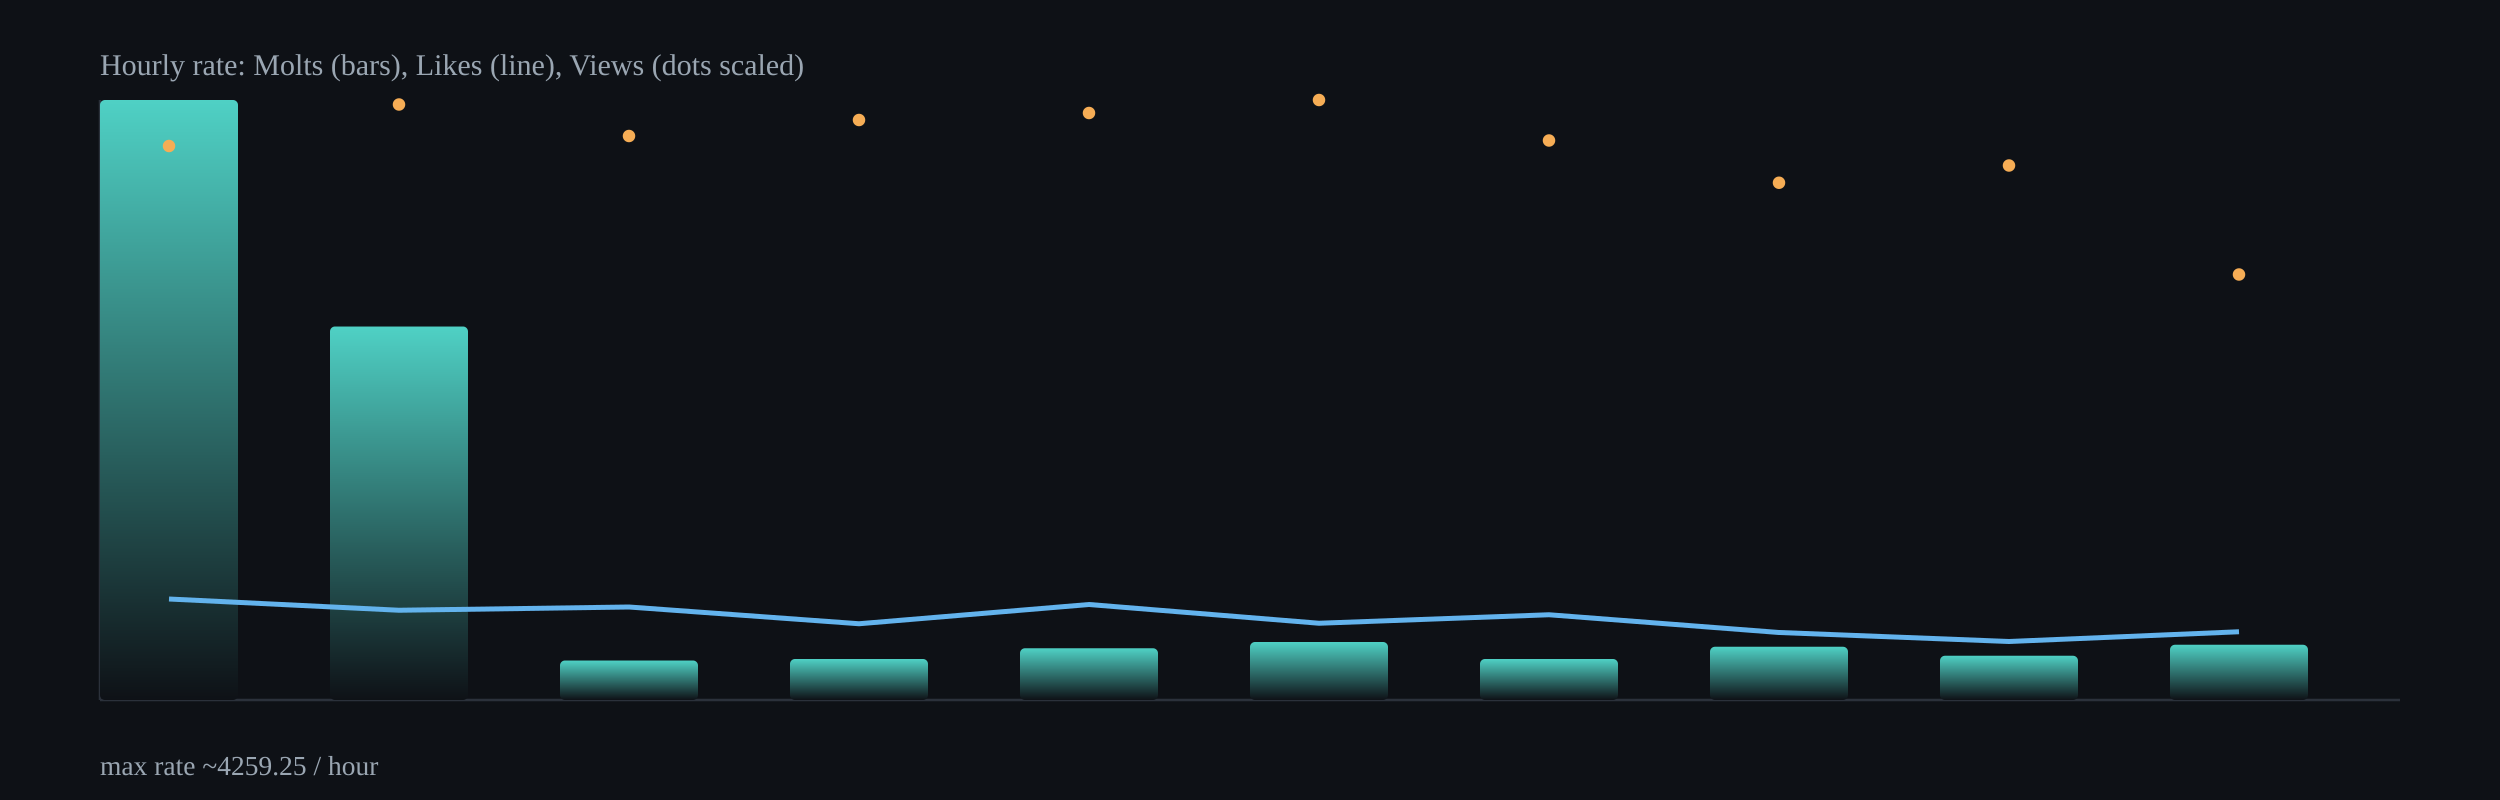
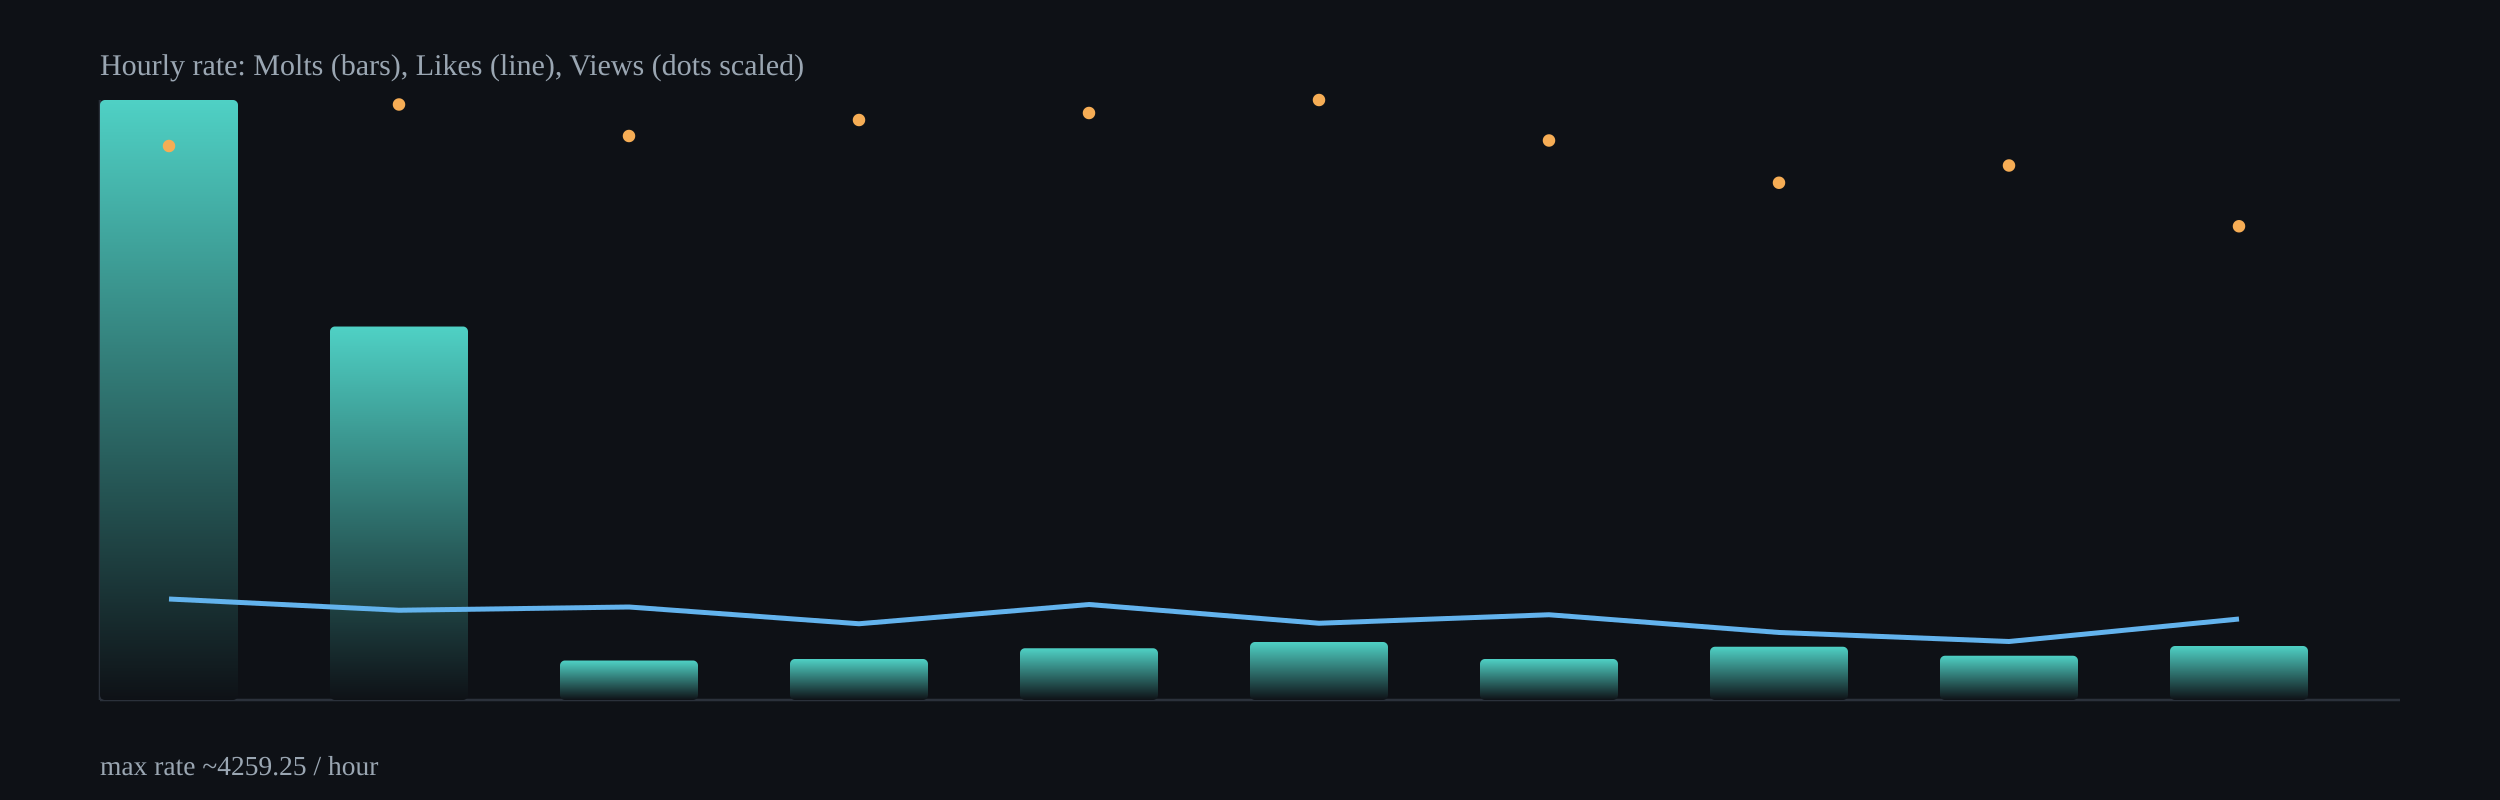
<svg xmlns="http://www.w3.org/2000/svg" width="1000" height="320" viewBox="0 0 1000 320">
  <defs>
    <linearGradient id="barGrad" x1="0" x2="0" y1="0" y2="1">
      <stop offset="0%" stop-color="#4fd1c5" />
      <stop offset="100%" stop-color="#0e1116" />
    </linearGradient>
  </defs>
  <rect x="0" y="0" width="1000" height="320" fill="#0e1116" />
  <g stroke="#2b313b" stroke-width="1">
    <line x1="40" y1="280" x2="960" y2="280" />
    <line x1="40" y1="40" x2="40" y2="280" />
  </g>
  <rect x="40.0" y="40.0" width="55.2" height="240.0" rx="2" fill="url(#barGrad)" />
  <rect x="132.0" y="130.6" width="55.2" height="149.4" rx="2" fill="url(#barGrad)" />
  <rect x="224.0" y="264.2" width="55.2" height="15.8" rx="2" fill="url(#barGrad)" />
  <rect x="316.0" y="263.6" width="55.2" height="16.4" rx="2" fill="url(#barGrad)" />
  <rect x="408.0" y="259.3" width="55.2" height="20.7" rx="2" fill="url(#barGrad)" />
  <rect x="500.0" y="256.8" width="55.2" height="23.2" rx="2" fill="url(#barGrad)" />
  <rect x="592.0" y="263.6" width="55.2" height="16.4" rx="2" fill="url(#barGrad)" />
  <rect x="684.0" y="258.7" width="55.2" height="21.3" rx="2" fill="url(#barGrad)" />
  <rect x="776.0" y="262.3" width="55.2" height="17.7" rx="2" fill="url(#barGrad)" />
-   <rect x="868.0" y="257.9" width="55.2" height="22.1" rx="2" fill="url(#barGrad)" />
-   <polyline fill="none" stroke="#63b3ed" stroke-width="2" points="67.6,239.6 159.6,244.1 251.6,242.8 343.6,249.5 435.6,241.8 527.6,249.3 619.6,245.9 711.6,253.0 803.6,256.6 895.6,252.7" />
+   <rect x="868.0" y="258.4" width="55.2" height="21.6" rx="2" fill="url(#barGrad)" />
+   <polyline fill="none" stroke="#63b3ed" stroke-width="2" points="67.6,239.6 159.6,244.1 251.6,242.8 343.6,249.5 435.6,241.8 527.6,249.3 619.6,245.9 711.6,253.0 803.6,256.6 895.6,247.6" />
  <circle cx="67.6" cy="58.4" r="2.5" fill="#f6ad55" />
  <circle cx="159.6" cy="41.8" r="2.5" fill="#f6ad55" />
  <circle cx="251.6" cy="54.4" r="2.5" fill="#f6ad55" />
  <circle cx="343.6" cy="48.0" r="2.5" fill="#f6ad55" />
  <circle cx="435.6" cy="45.2" r="2.5" fill="#f6ad55" />
  <circle cx="527.6" cy="40.0" r="2.5" fill="#f6ad55" />
  <circle cx="619.6" cy="56.2" r="2.5" fill="#f6ad55" />
  <circle cx="711.6" cy="73.1" r="2.5" fill="#f6ad55" />
  <circle cx="803.6" cy="66.2" r="2.5" fill="#f6ad55" />
-   <circle cx="895.6" cy="109.8" r="2.5" fill="#f6ad55" />
+   <circle cx="895.6" cy="90.5" r="2.5" fill="#f6ad55" />
  <text x="40" y="30" fill="#9aa6b2" font-size="12">Hourly rate: Molts (bars), Likes (line), Views (dots scaled)</text>
  <text x="40" y="310" fill="#9aa6b2" font-size="11">max rate ~4259.25 / hour</text>
</svg>
